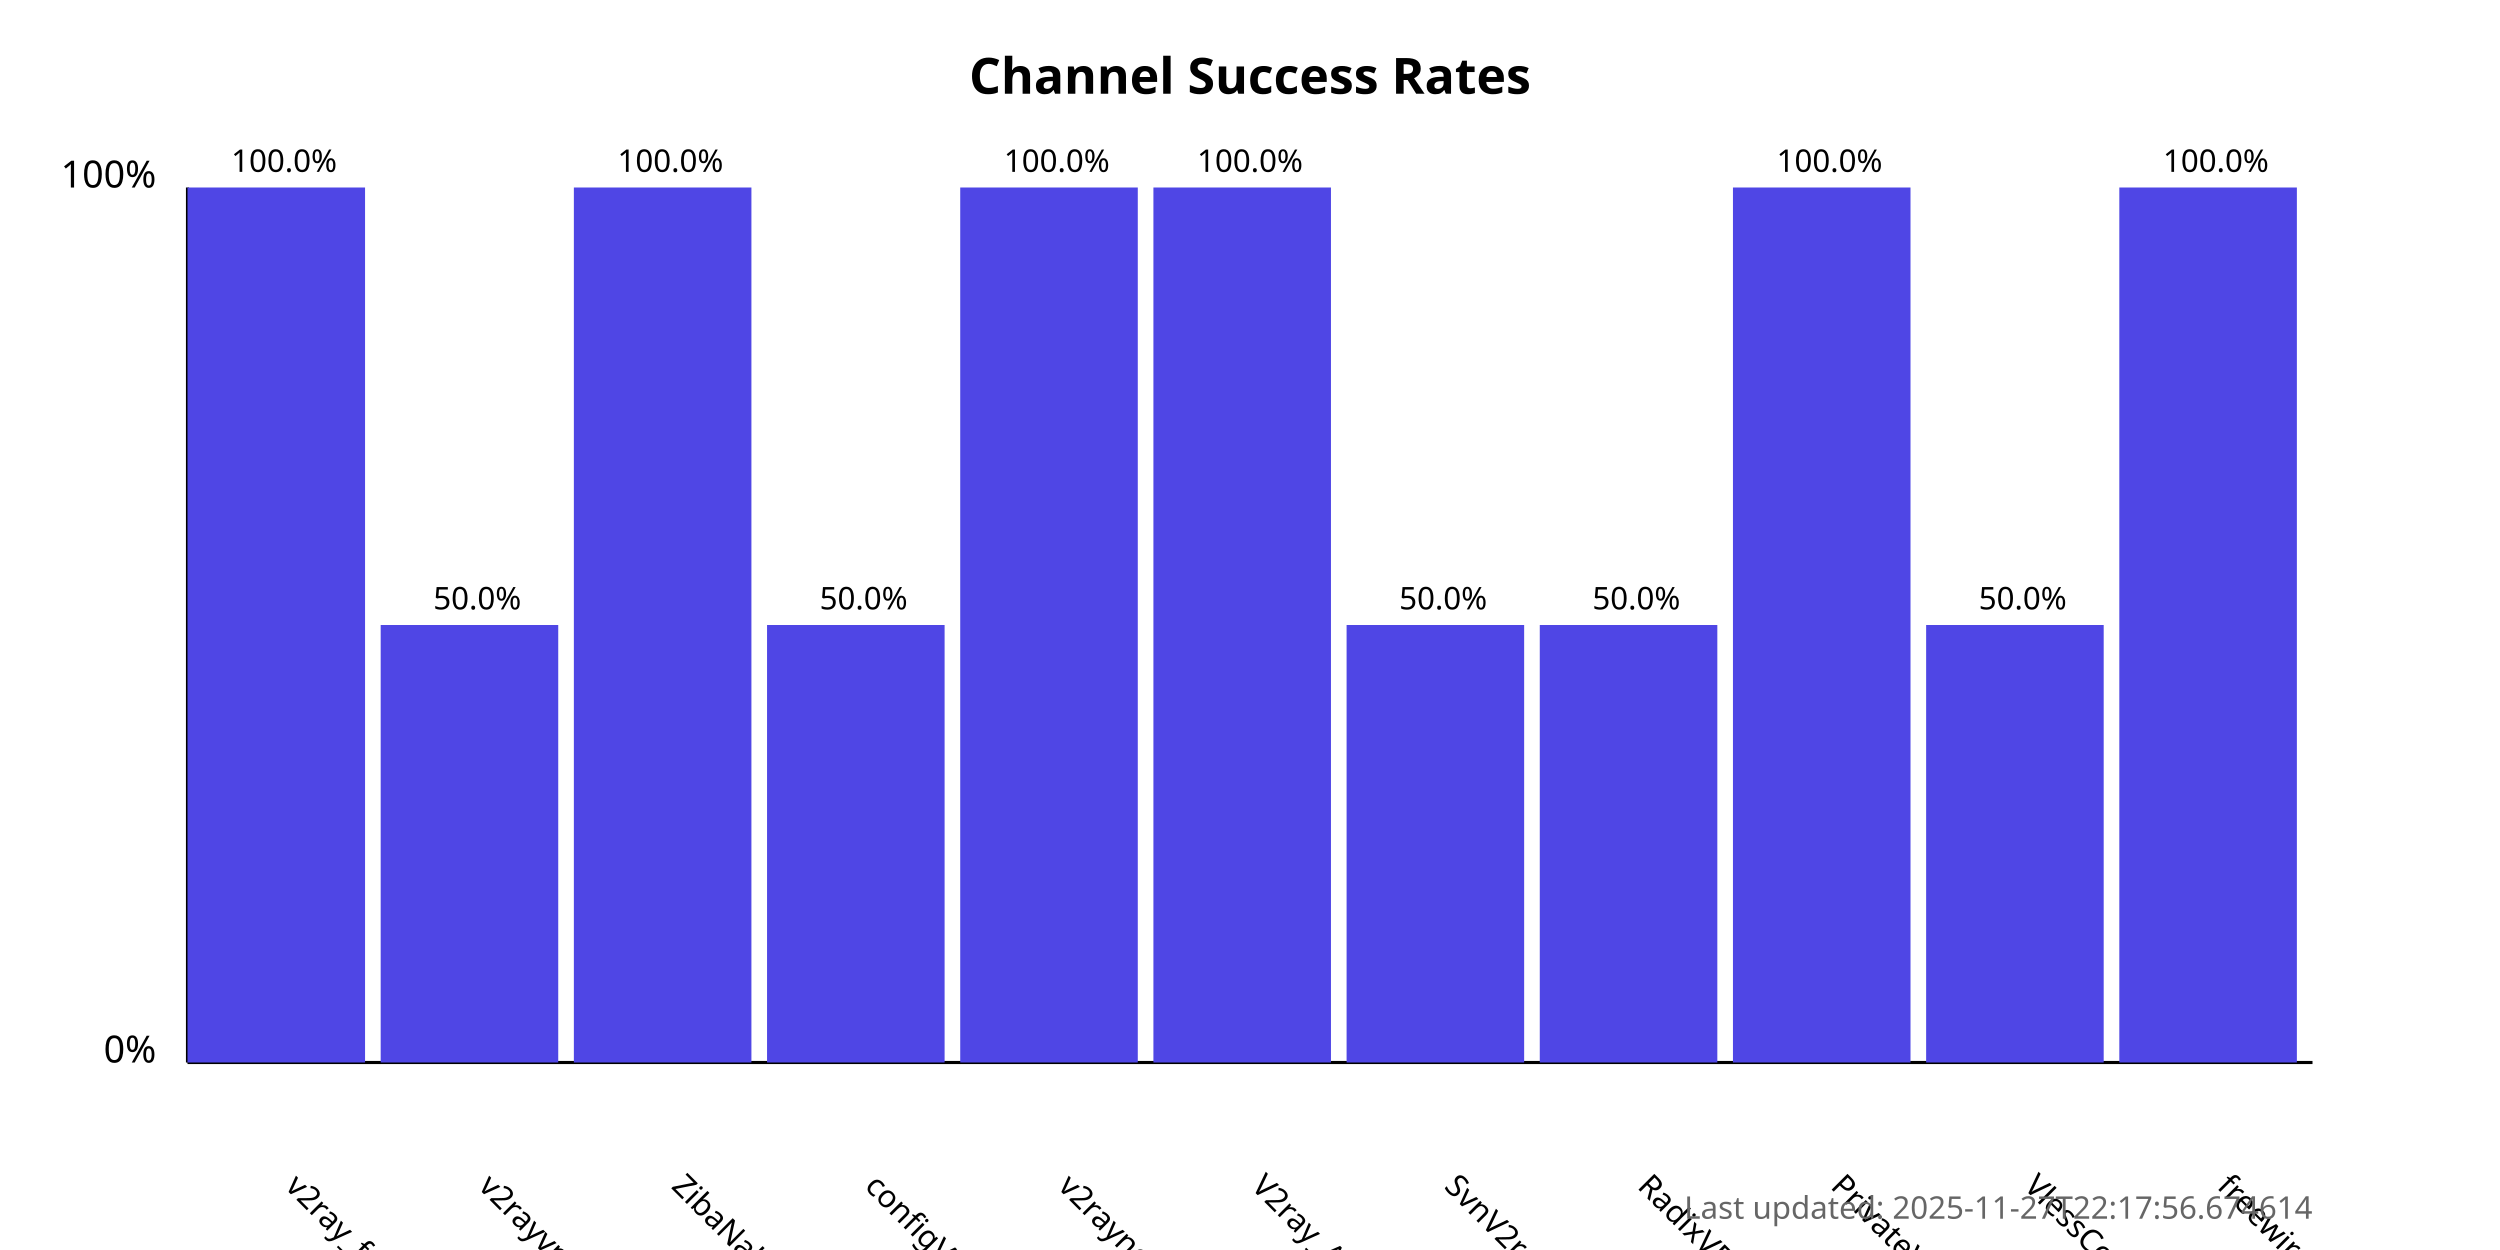
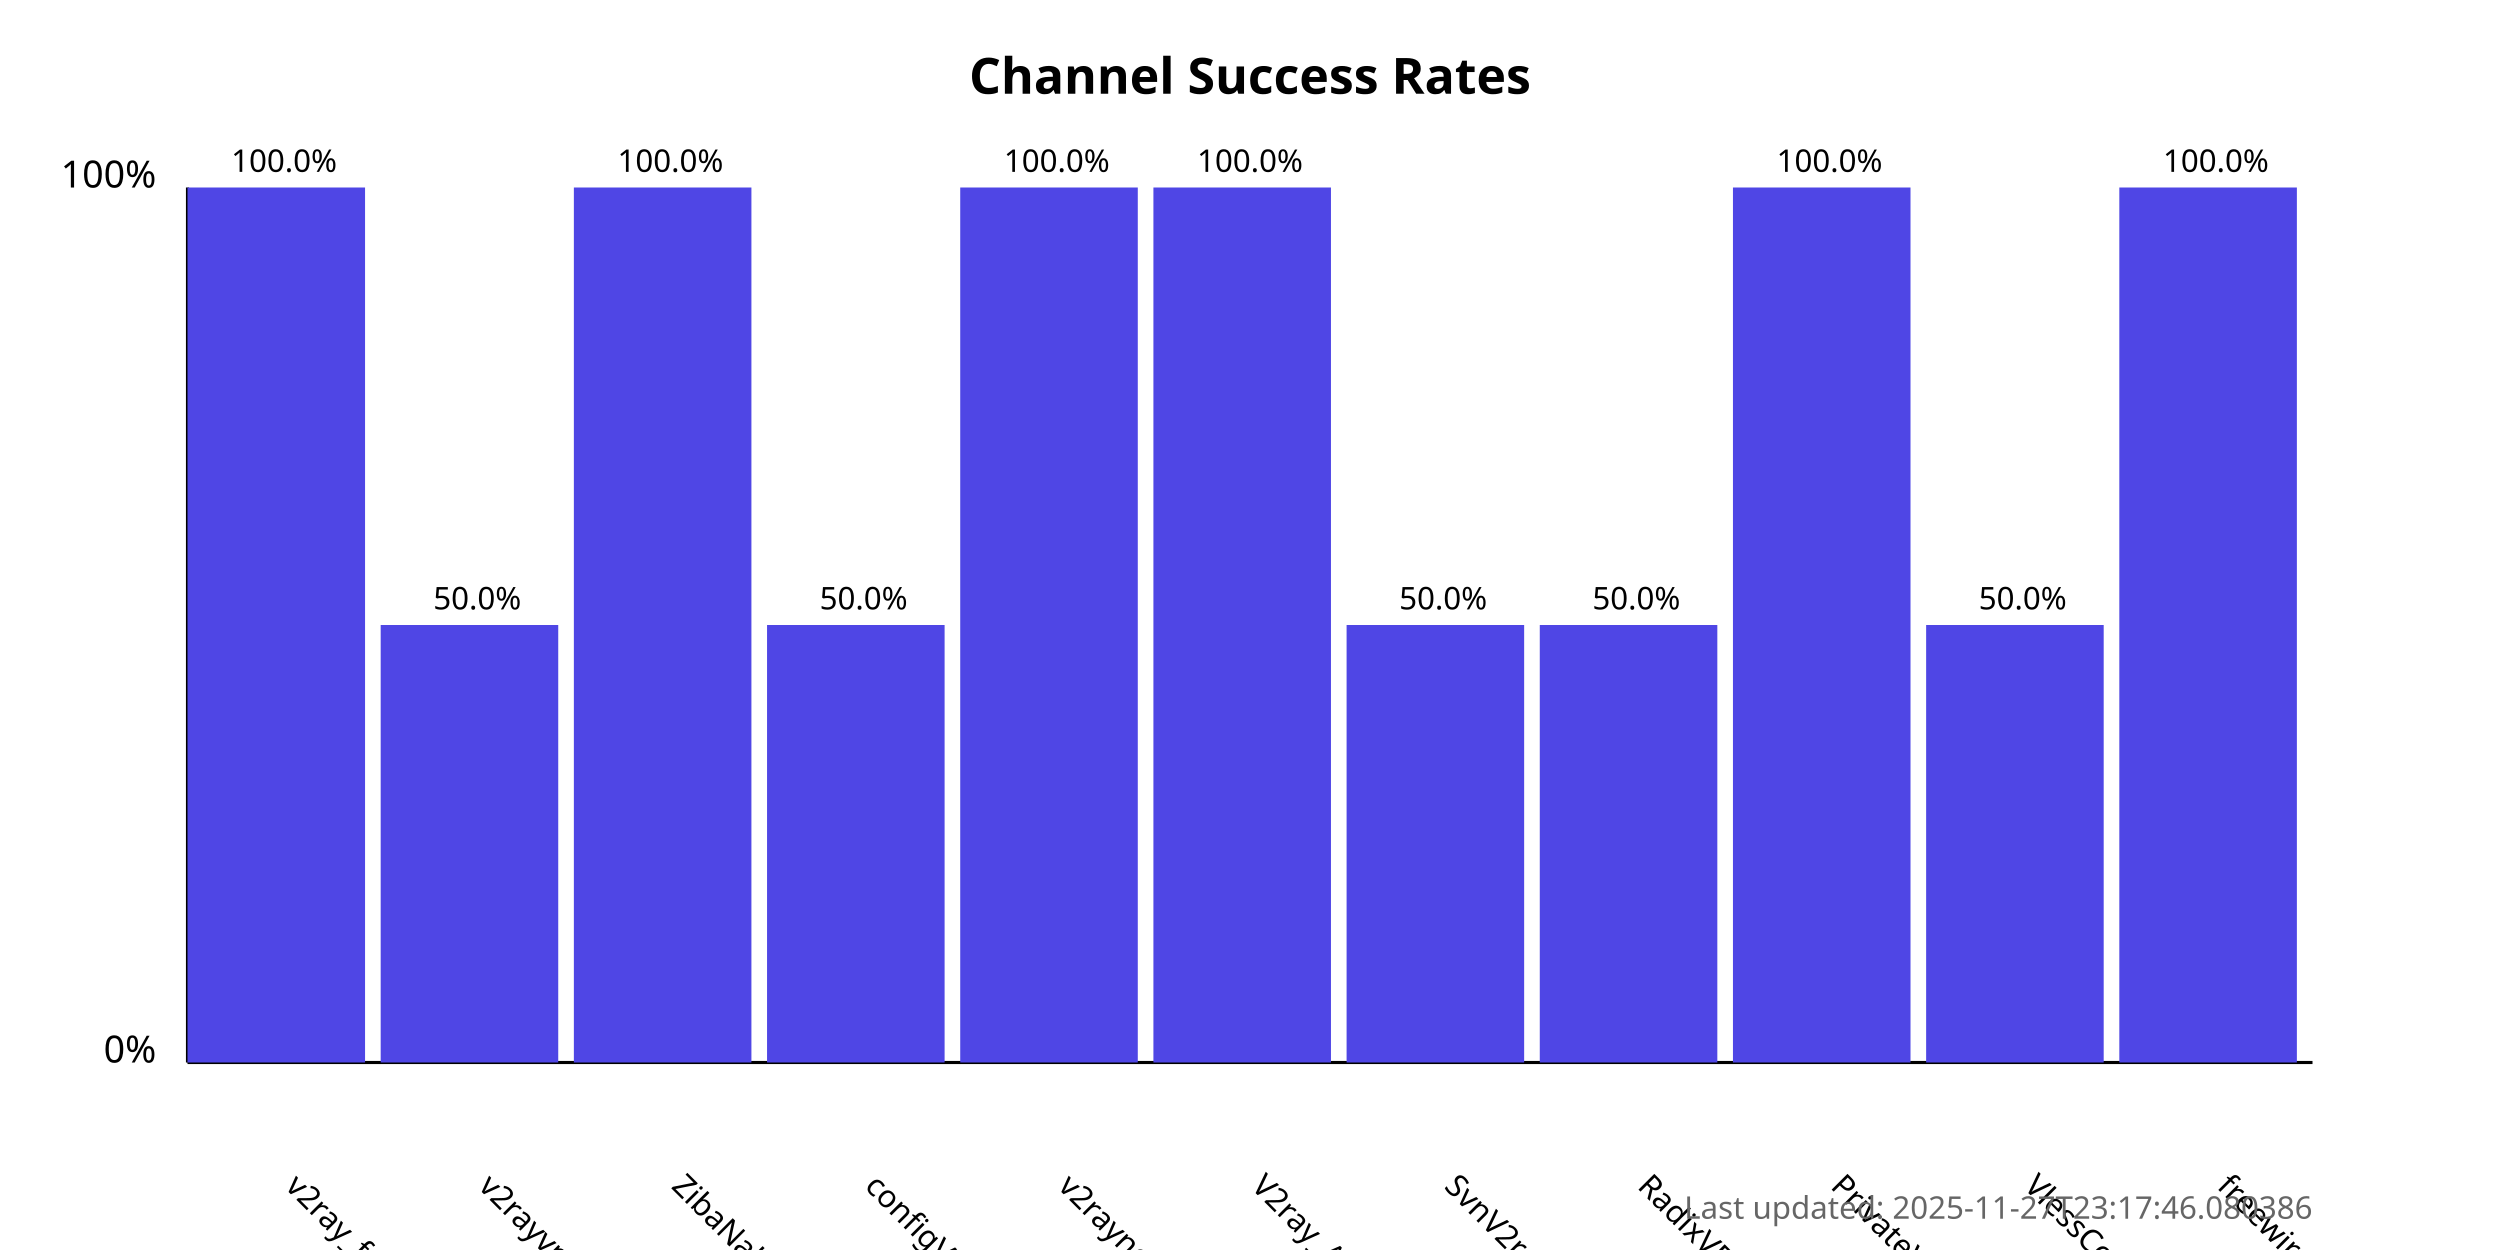
<svg xmlns="http://www.w3.org/2000/svg" width="800" height="400">
  <style>
            .chart-title { font: bold 16px sans-serif; }
            .axis-label { font: 12px sans-serif; }
            .tick-label { font: 10px sans-serif; }
            .bar { fill: #4f46e5; }
            .bar:hover { fill: #6366f1; }
            .timestamp { font: 10px sans-serif; fill: #666; }
        </style>
  <text x="400.0" y="30" text-anchor="middle" class="chart-title">
            Channel Success Rates
        </text>
  <line x1="60" y1="340" x2="60" y2="60" stroke="black" stroke-width="1" />
  <line x1="60" y1="340" x2="740" y2="340" stroke="black" stroke-width="1" />
  <text x="50" y="340" text-anchor="end" class="axis-label">0%</text>
  <text x="50" y="60" text-anchor="end" class="axis-label">100%</text>
  <g>
    <rect x="60" y="60.0" width="56.818" height="280.0" class="bar" />
    <text x="90.909" y="380" transform="rotate(45, 90.90909, 380)" text-anchor="start" class="tick-label">
                v2ray_free_conf
            </text>
    <text x="90.909" y="55.0" text-anchor="middle" class="tick-label">
                100.0%
            </text>
  </g>
  <g>
    <rect x="121.818" y="200.0" width="56.818" height="140.0" class="bar" />
    <text x="152.727" y="380" transform="rotate(45, 152.7273, 380)" text-anchor="start" class="tick-label">
                v2rayvpno
            </text>
    <text x="152.727" y="195.0" text-anchor="middle" class="tick-label">
                50.0%
            </text>
  </g>
  <g>
    <rect x="183.636" y="60.0" width="56.818" height="280.0" class="bar" />
    <text x="214.545" y="380" transform="rotate(45, 214.5455, 380)" text-anchor="start" class="tick-label">
                ZibaNabz
            </text>
    <text x="214.545" y="55.0" text-anchor="middle" class="tick-label">
                100.0%
            </text>
  </g>
  <g>
    <rect x="245.455" y="200.0" width="56.818" height="140.0" class="bar" />
    <text x="276.364" y="380" transform="rotate(45, 276.3636, 380)" text-anchor="start" class="tick-label">
                configV2rayForFree
            </text>
    <text x="276.364" y="195.0" text-anchor="middle" class="tick-label">
                50.0%
            </text>
  </g>
  <g>
    <rect x="307.273" y="60.0" width="56.818" height="280.0" class="bar" />
    <text x="338.182" y="380" transform="rotate(45, 338.1818, 380)" text-anchor="start" class="tick-label">
                v2rayngvpn
            </text>
    <text x="338.182" y="55.0" text-anchor="middle" class="tick-label">
                100.0%
            </text>
  </g>
  <g>
    <rect x="369.091" y="60.0" width="56.818" height="280.0" class="bar" />
    <text x="400.0" y="380" transform="rotate(45, 400.0, 380)" text-anchor="start" class="tick-label">
                V2ray_Alpha
            </text>
    <text x="400.0" y="55.0" text-anchor="middle" class="tick-label">
                100.0%
            </text>
  </g>
  <g>
    <rect x="430.909" y="200.0" width="56.818" height="140.0" class="bar" />
    <text x="461.818" y="380" transform="rotate(45, 461.8182, 380)" text-anchor="start" class="tick-label">
                SvnV2ray
            </text>
    <text x="461.818" y="195.0" text-anchor="middle" class="tick-label">
                50.0%
            </text>
  </g>
  <g>
    <rect x="492.727" y="200.0" width="56.818" height="140.0" class="bar" />
    <text x="523.636" y="380" transform="rotate(45, 523.6364, 380)" text-anchor="start" class="tick-label">
                RadixVPN
            </text>
    <text x="523.636" y="195.0" text-anchor="middle" class="tick-label">
                50.0%
            </text>
  </g>
  <g>
    <rect x="554.545" y="60.0" width="56.818" height="280.0" class="bar" />
    <text x="585.455" y="380" transform="rotate(45, 585.4545, 380)" text-anchor="start" class="tick-label">
                PrivateVPNs
            </text>
    <text x="585.455" y="55.0" text-anchor="middle" class="tick-label">
                100.0%
            </text>
  </g>
  <g>
    <rect x="616.364" y="200.0" width="56.818" height="140.0" class="bar" />
    <text x="647.273" y="380" transform="rotate(45, 647.2727, 380)" text-anchor="start" class="tick-label">
                VlessConfig
            </text>
    <text x="647.273" y="195.0" text-anchor="middle" class="tick-label">
                50.0%
            </text>
  </g>
  <g>
    <rect x="678.182" y="60.0" width="56.818" height="280.0" class="bar" />
    <text x="709.091" y="380" transform="rotate(45, 709.0909, 380)" text-anchor="start" class="tick-label">
                freewireguard
            </text>
    <text x="709.091" y="55.0" text-anchor="middle" class="tick-label">
                100.0%
            </text>
  </g>
  <text x="740" y="390" text-anchor="end" class="timestamp">
-             Last updated: 2025-11-27T22:17:56.674614
+             Last updated: 2025-11-27T23:17:46.080386
        </text>
</svg>
